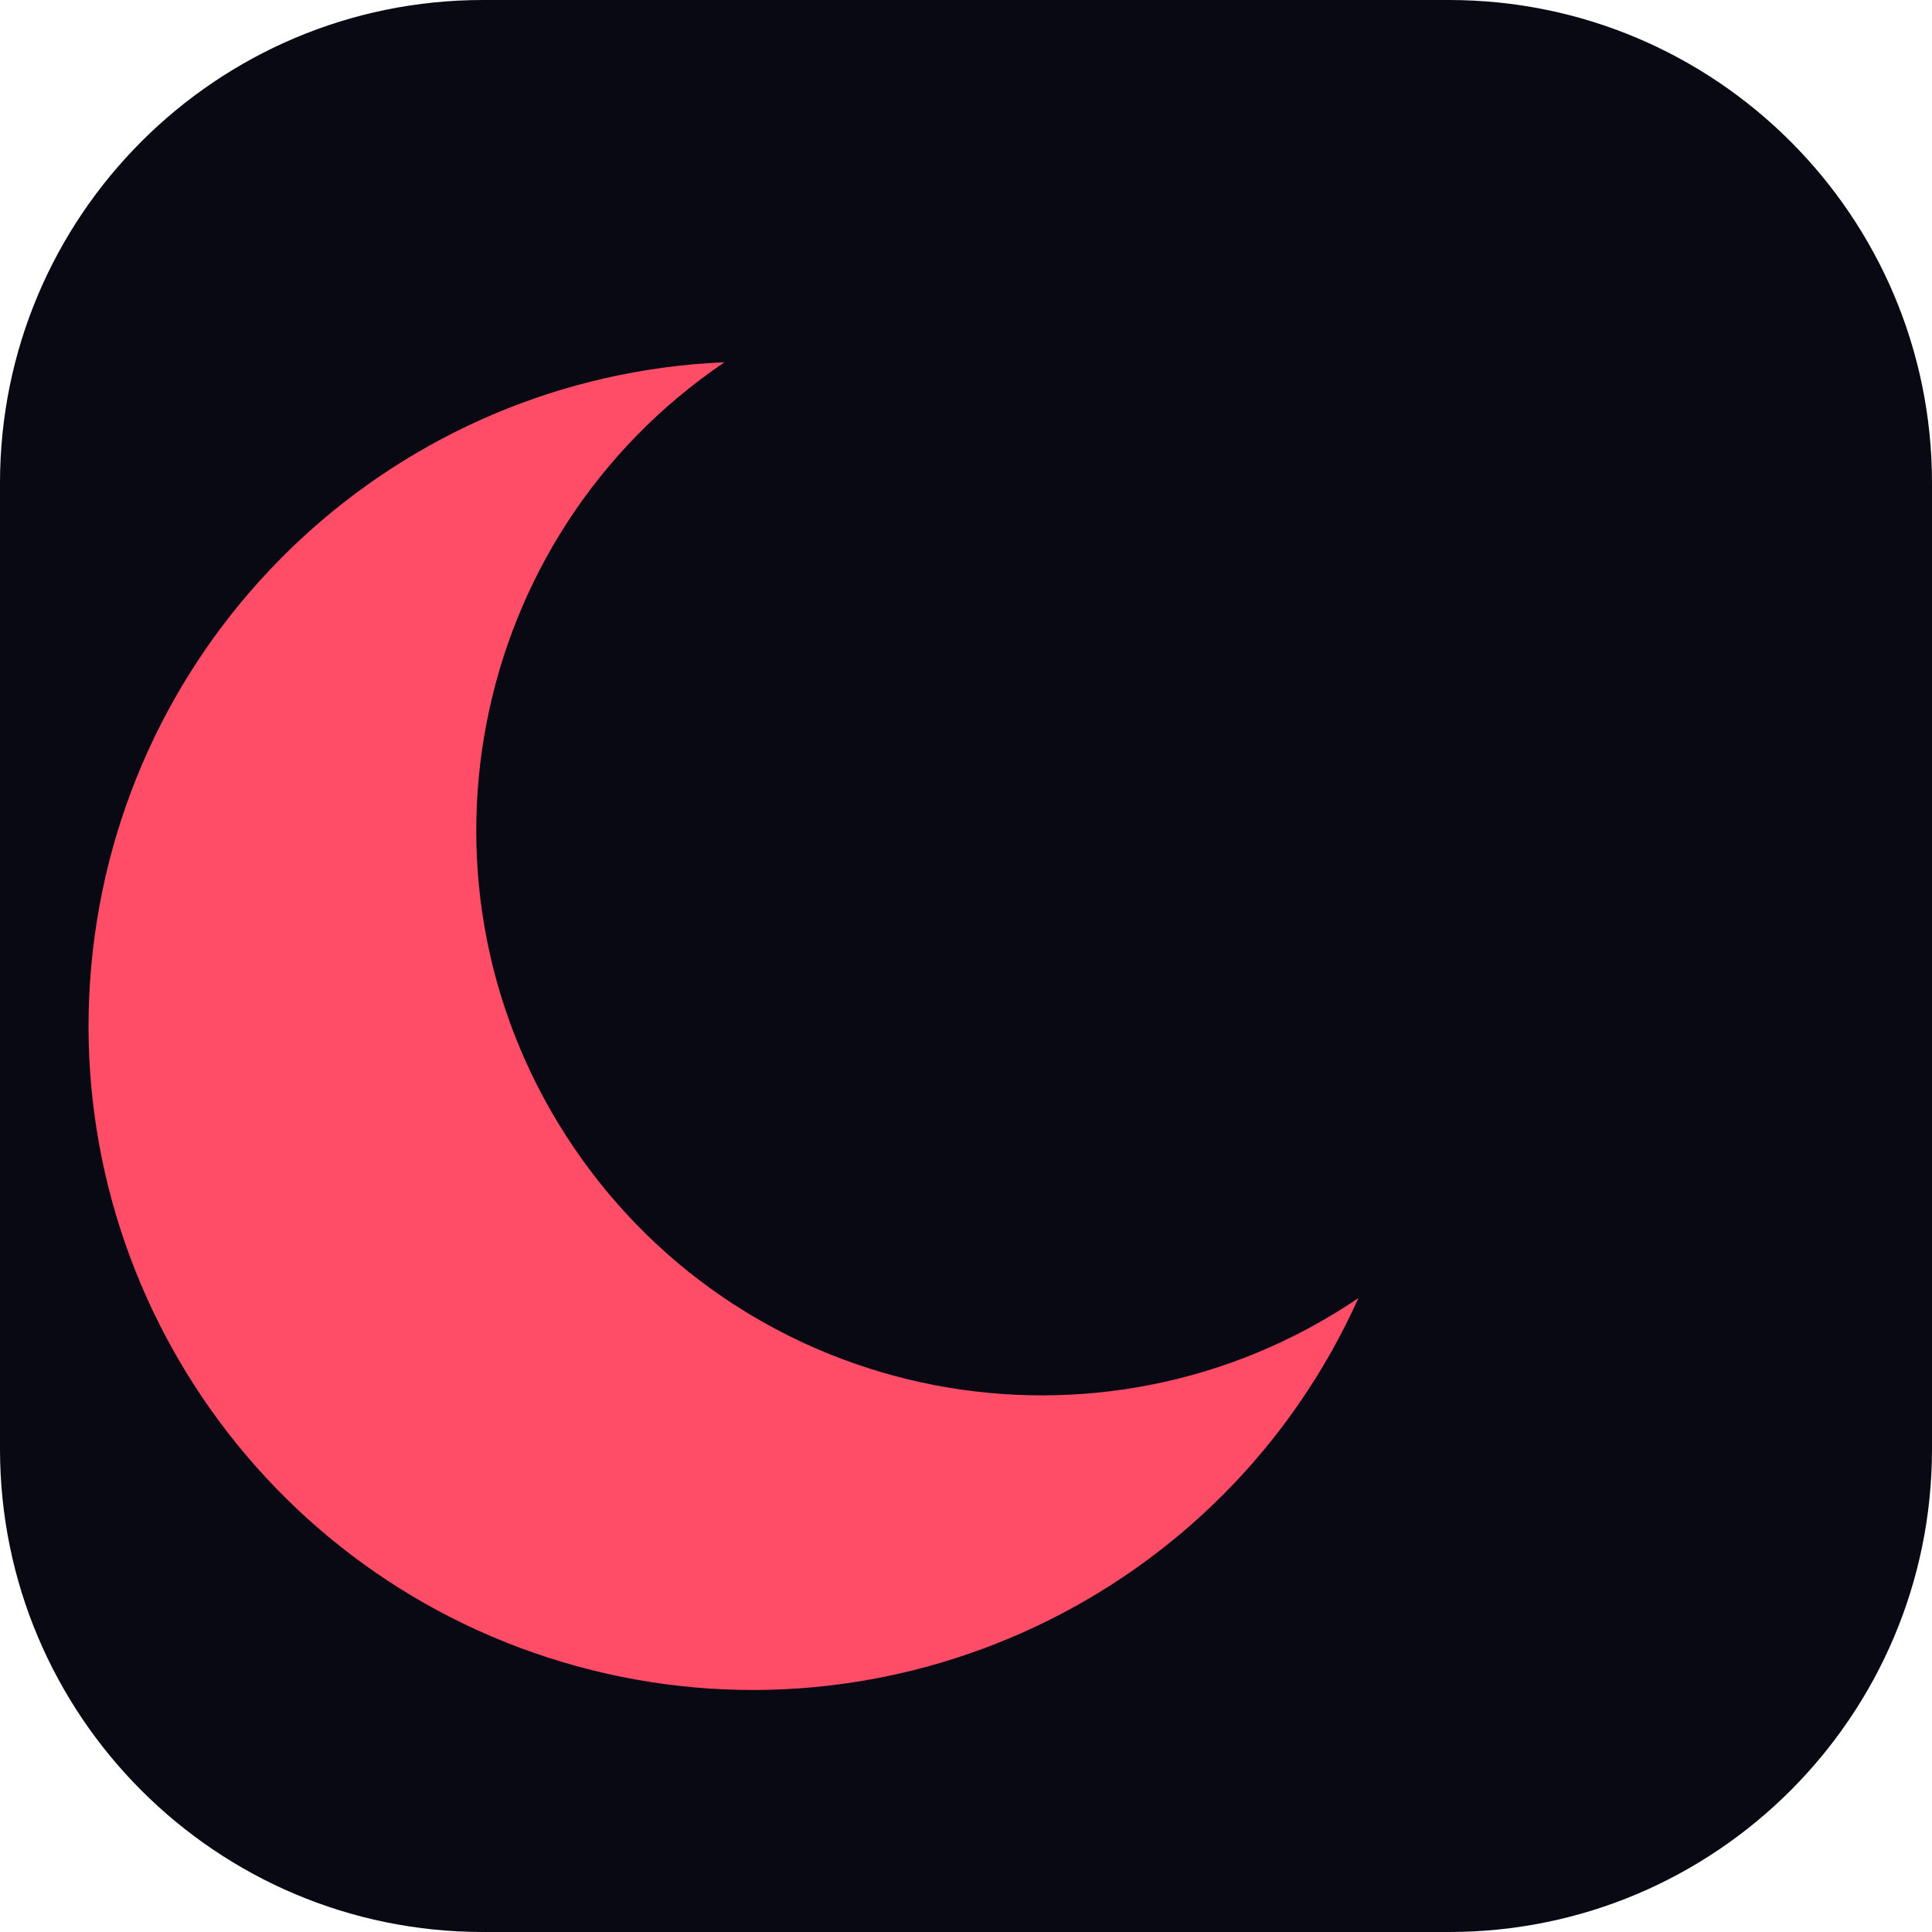
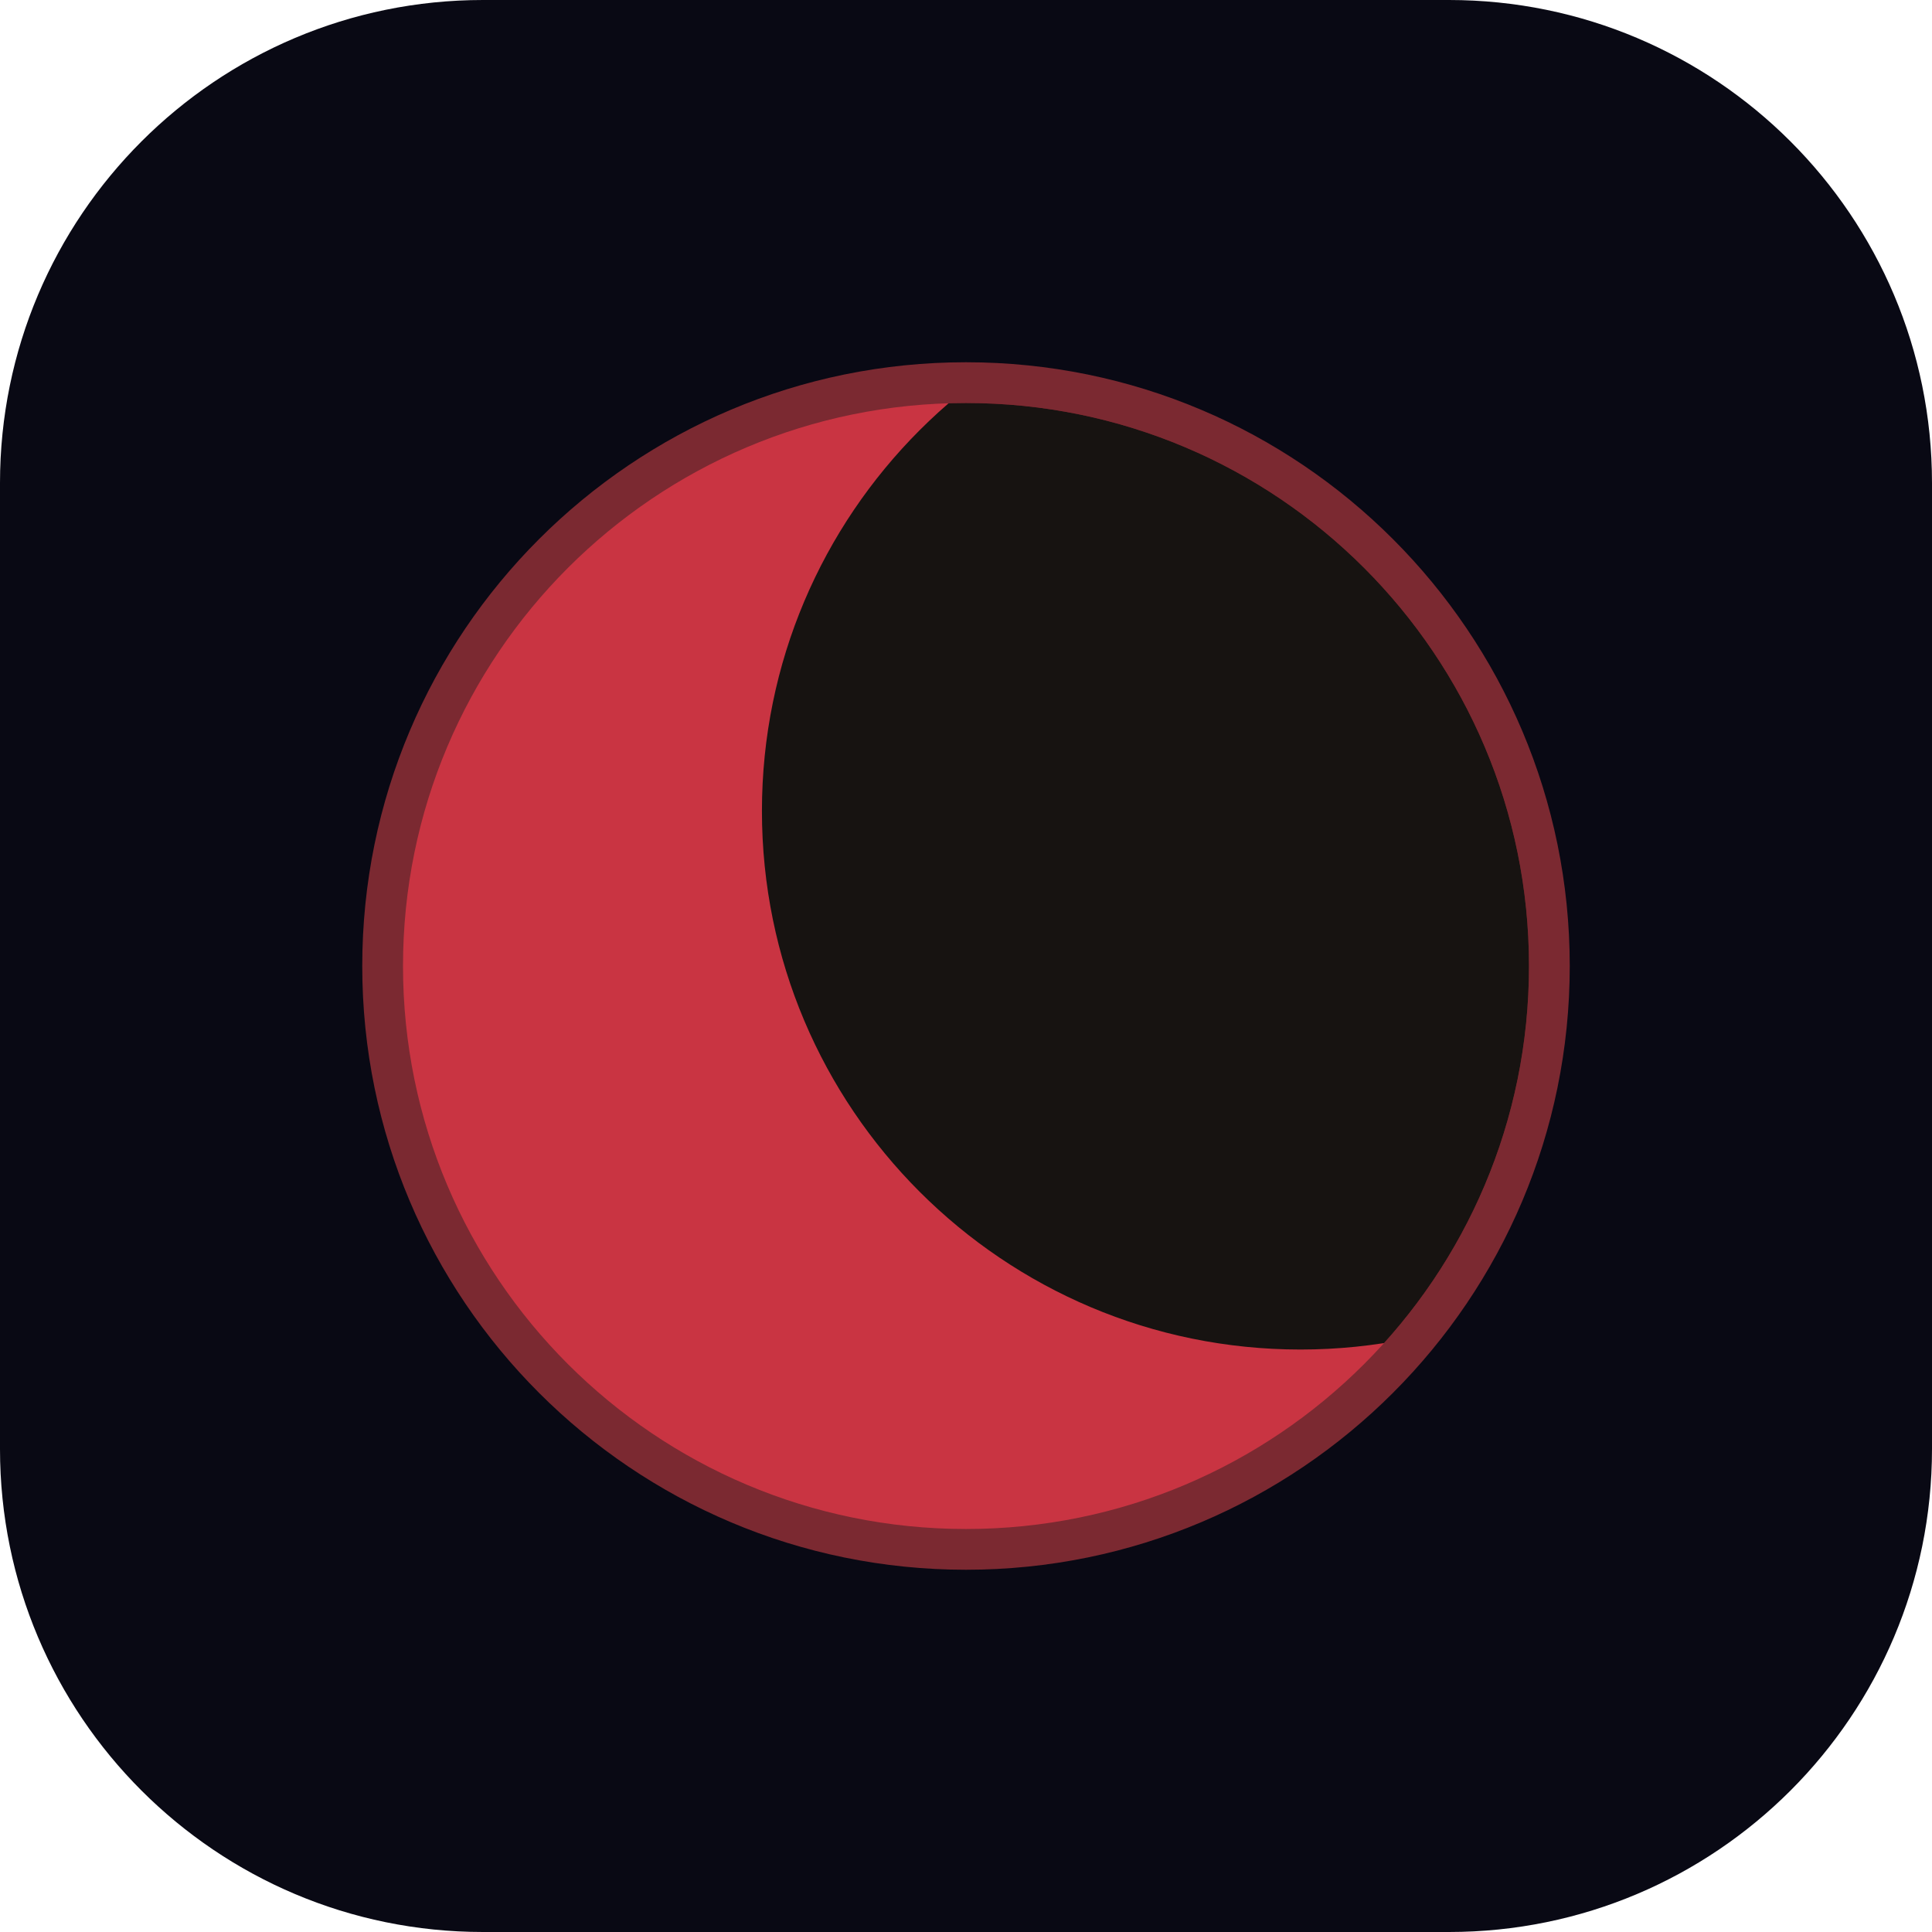
<svg xmlns="http://www.w3.org/2000/svg" viewBox="0 0 64 64">
  <rect width="64" height="64" rx="16" fill="#090914" />
-   <path d="M45 43a22 22 0 1 1-21-31 18 18 0 0 0 21 31Z" fill="#ff4d67" />
+   <defs>
+     <clipPath id="moon-clip">
+       <circle cx="32" cy="32" r="18.65" />
+     </clipPath>
+   </defs>
+   <circle cx="32" cy="32" r="19.325" fill="#c93442" stroke="#7b2931" stroke-width="1.35" />
+   <circle cx="43.08" cy="26.865" r="17.84" fill="#171311" clip-path="url(#moon-clip)" />
</svg>
